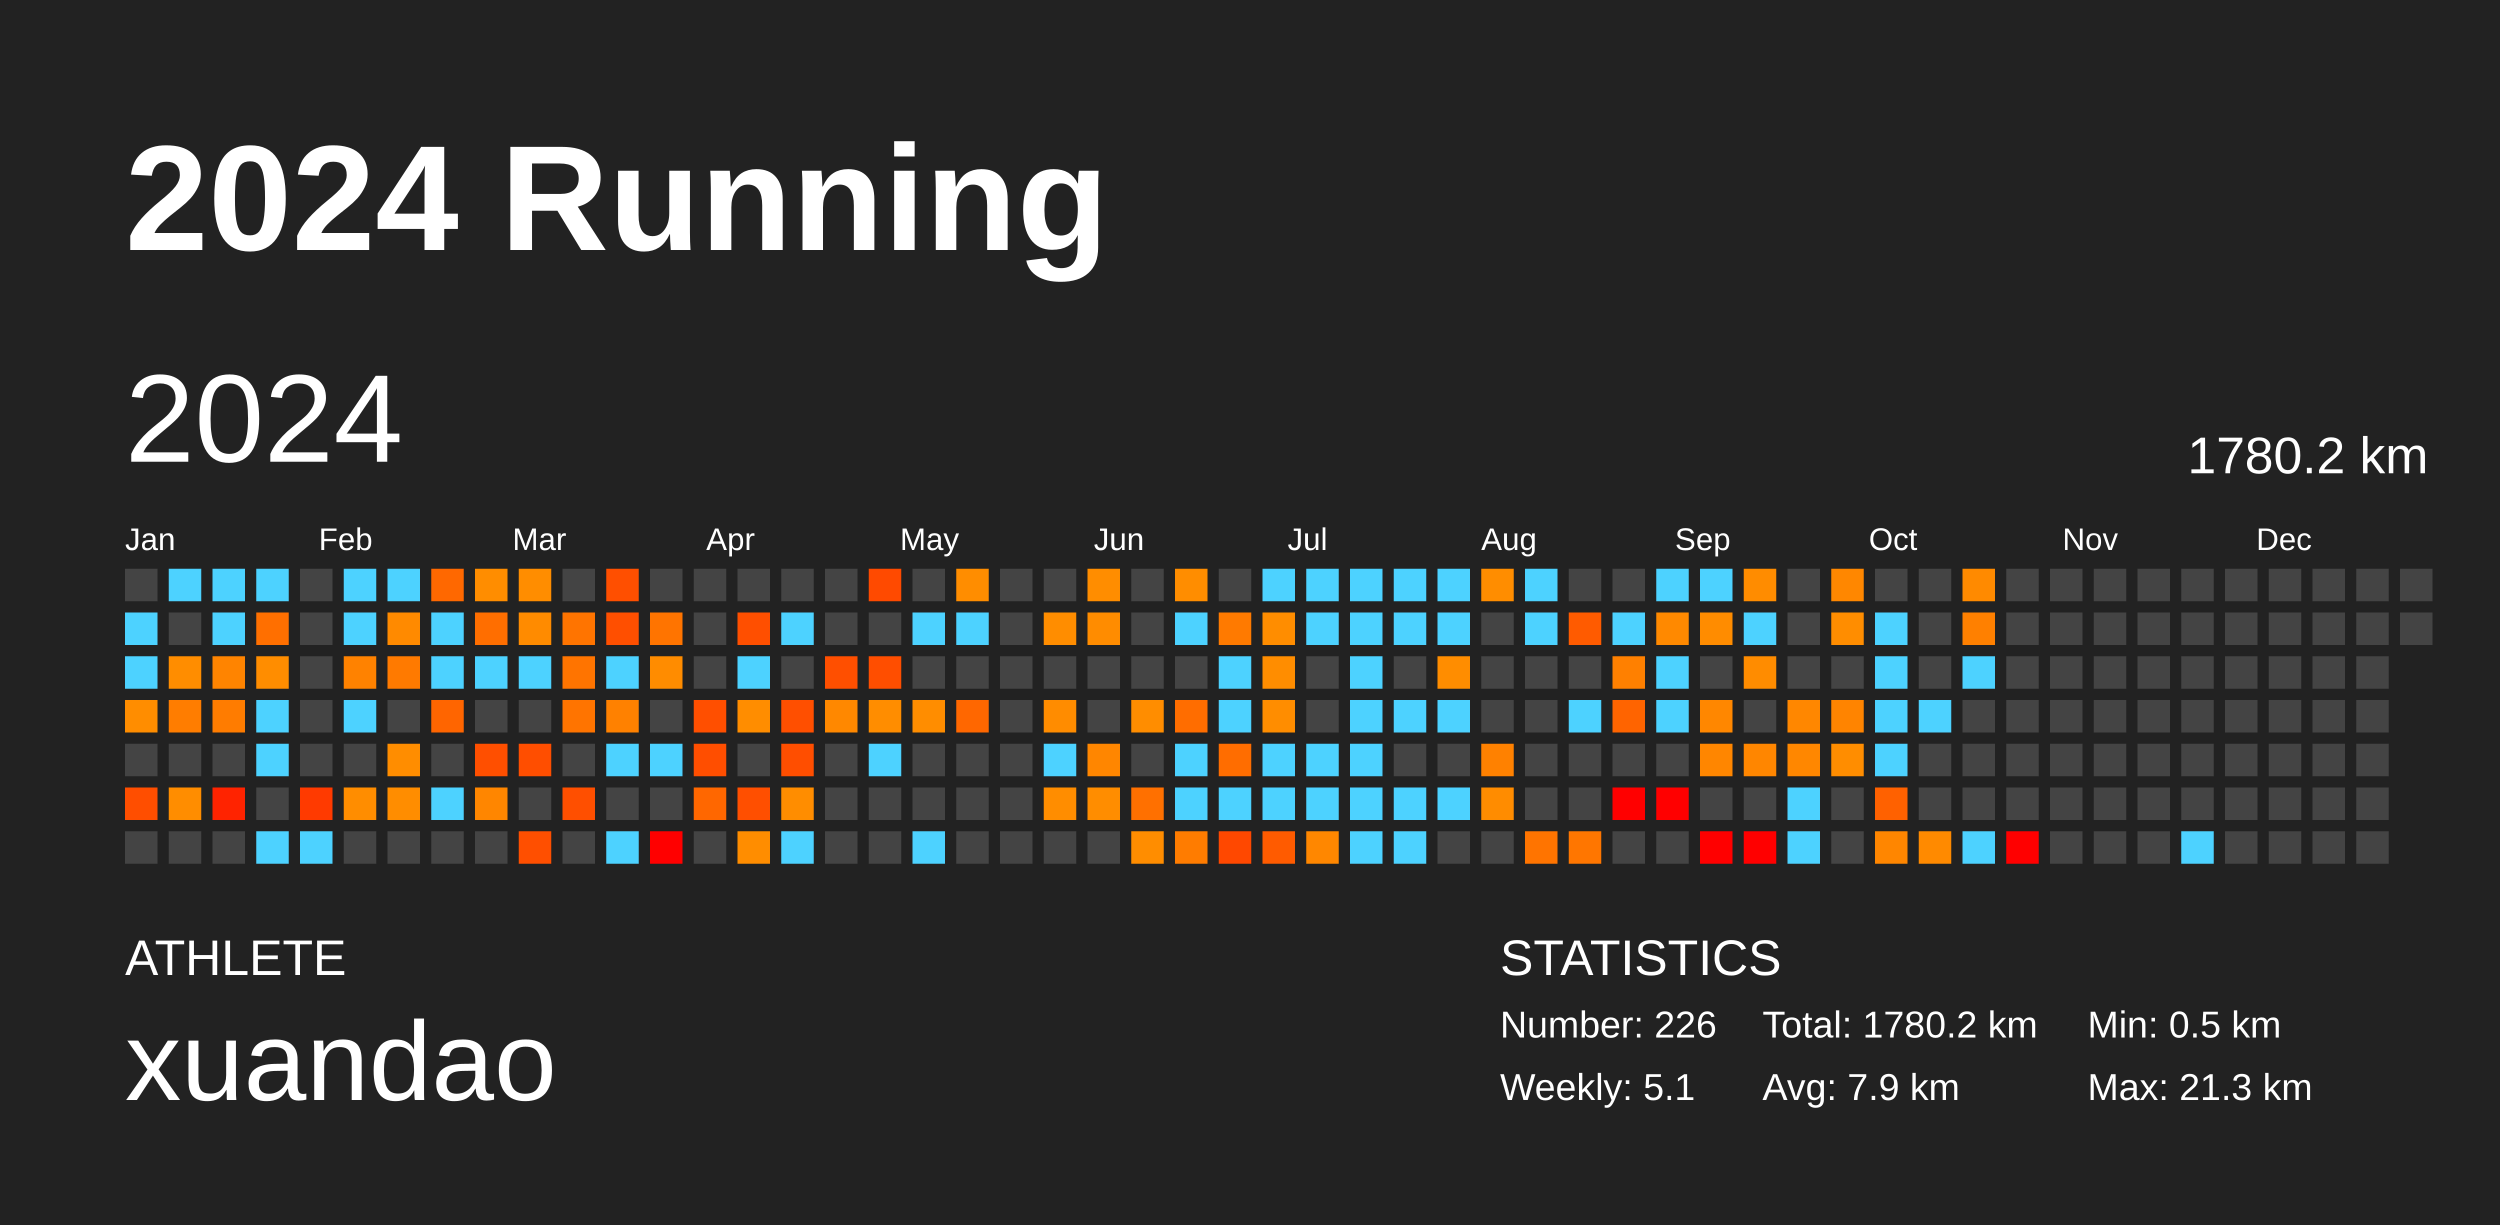
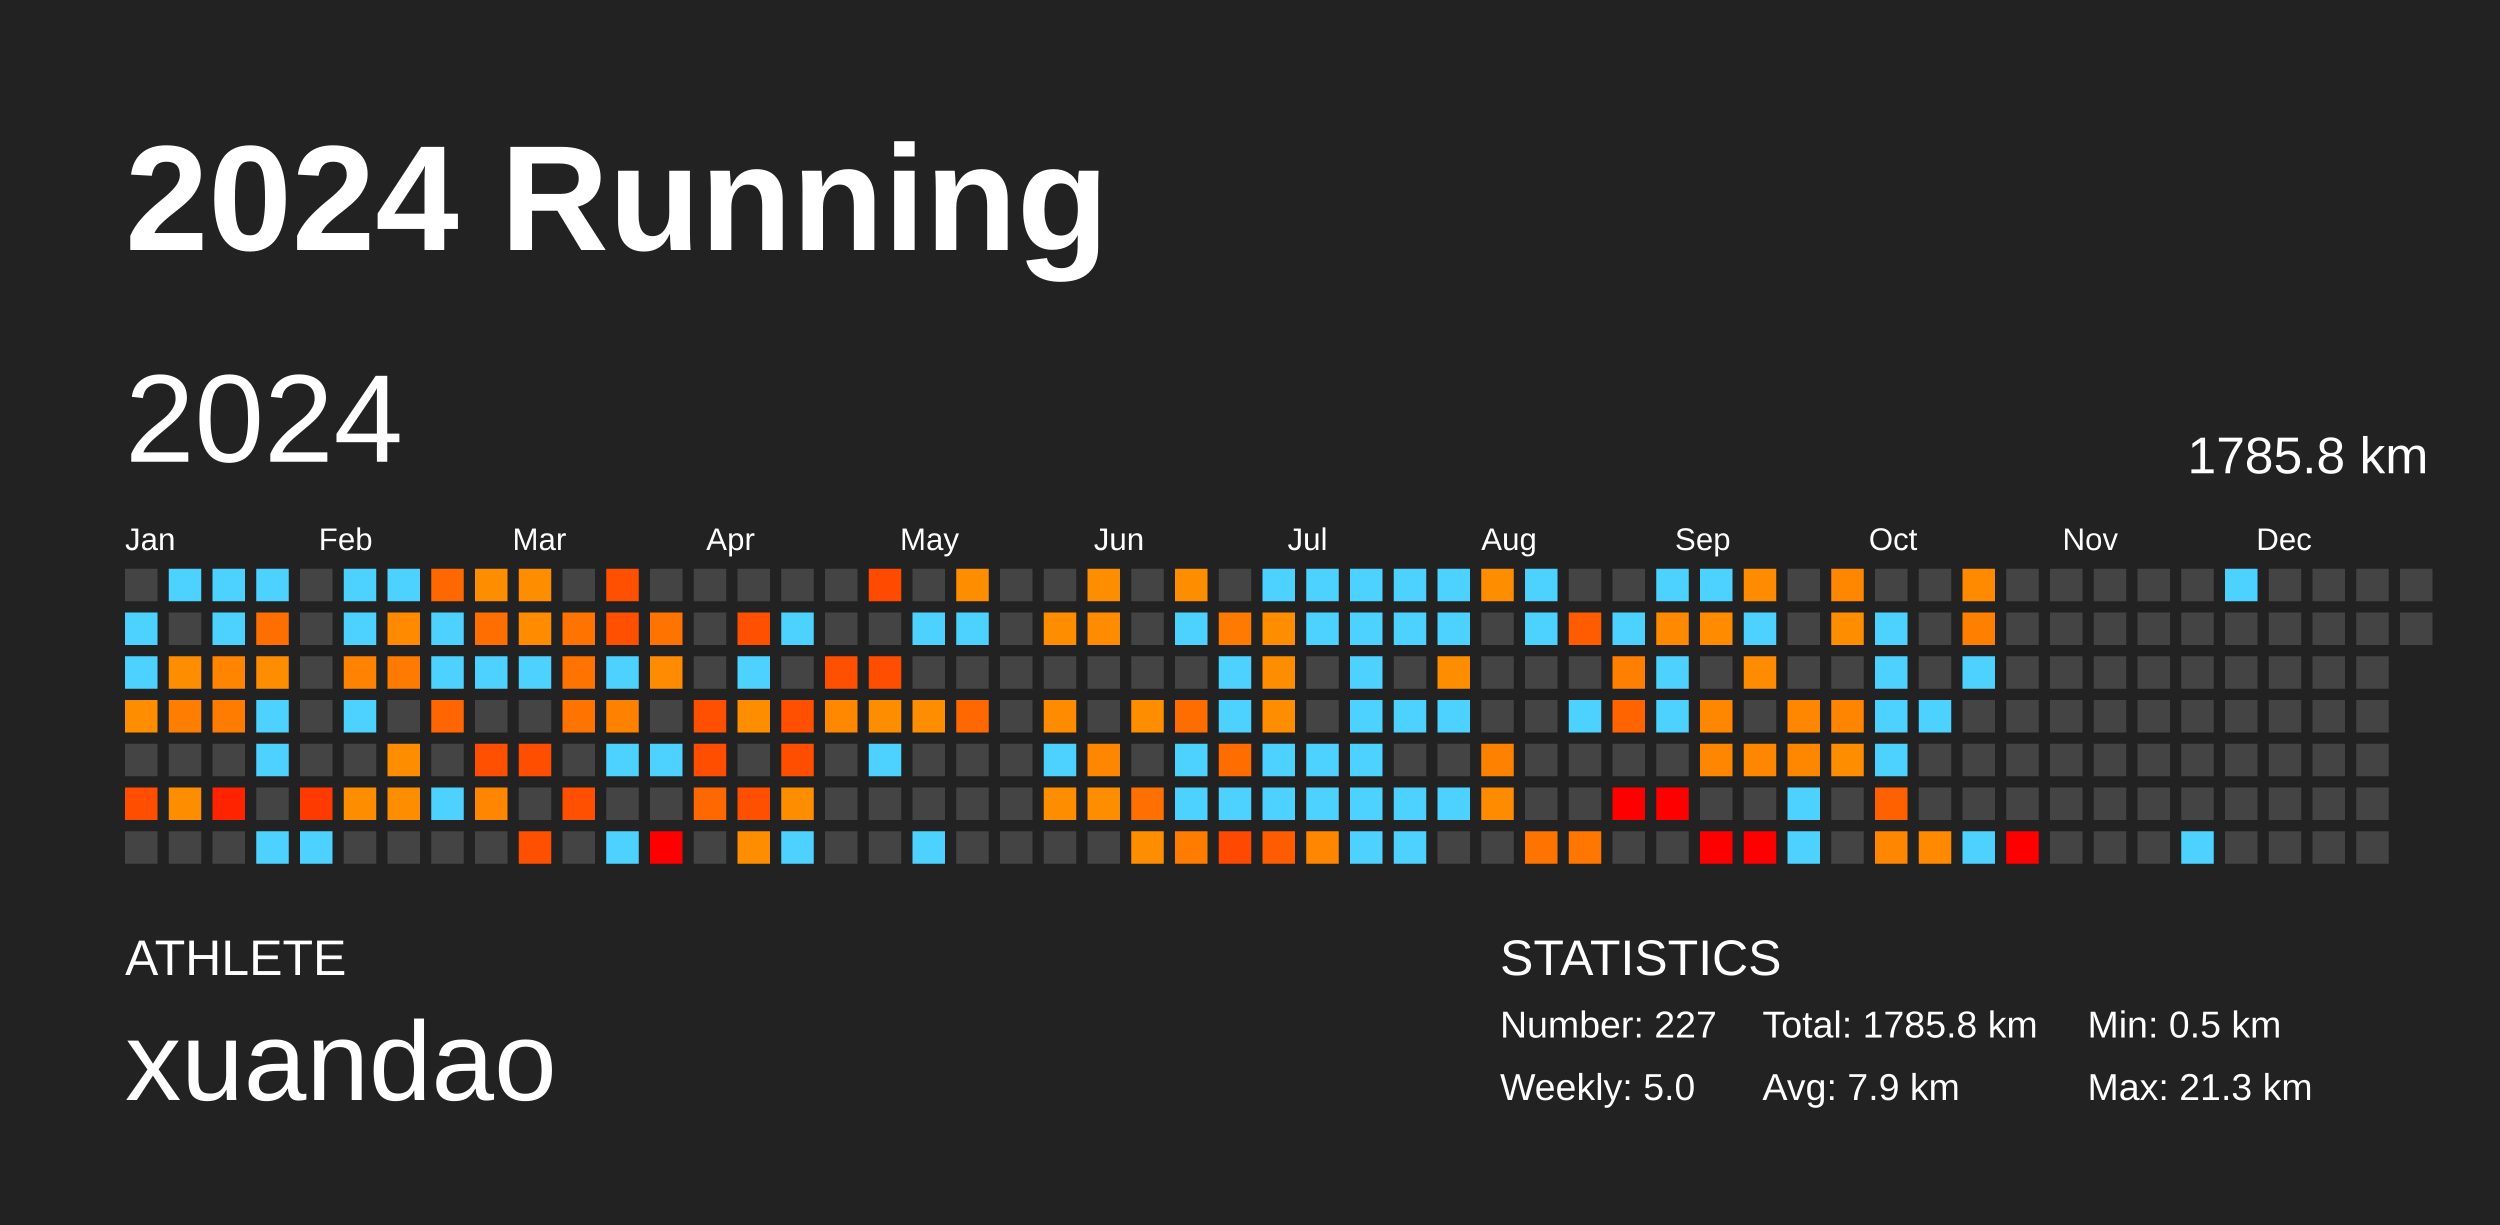
<svg xmlns="http://www.w3.org/2000/svg" baseProfile="full" height="98mm" version="1.1" viewBox="0,0,200,98" width="200mm">
  <defs />
  <rect fill="#222222" height="98" width="200" x="0" y="0" />
  <text fill="#FFFFFF" style="font-size:12px; font-family:Arial; font-weight:bold;" x="10" y="20">2024 Running</text>
  <text fill="#FFFFFF" style="font-size:4px; font-family:Arial" x="10" y="78">ATHLETE</text>
  <text fill="#FFFFFF" style="font-size:9px; font-family:Arial" x="10" y="88">xuandao</text>
  <text fill="#FFFFFF" style="font-size:4px; font-family:Arial" x="120" y="78">STATISTICS</text>
-   <text fill="#FFFFFF" style="font-size:3px; font-family:Arial" x="120" y="83">Number: 226</text>
-   <text fill="#FFFFFF" style="font-size:3px; font-family:Arial" x="120" y="88">Weekly: 5.1</text>
-   <text fill="#FFFFFF" style="font-size:3px; font-family:Arial" x="141" y="83">Total: 1780.2 km</text>
+   <text fill="#FFFFFF" style="font-size:3px; font-family:Arial" x="120" y="83">Number: 227</text>
+   <text fill="#FFFFFF" style="font-size:3px; font-family:Arial" x="120" y="88">Weekly: 5.0</text>
+   <text fill="#FFFFFF" style="font-size:3px; font-family:Arial" x="141" y="83">Total: 1785.8 km</text>
  <text fill="#FFFFFF" style="font-size:3px; font-family:Arial" x="141" y="88">Avg: 7.9 km</text>
  <text fill="#FFFFFF" style="font-size:3px; font-family:Arial" x="167" y="83">Min: 0.5 km</text>
  <text fill="#FFFFFF" style="font-size:3px; font-family:Arial" x="167" y="88">Max: 21.3 km</text>
  <text dominant-baseline="hanging" fill="#FFFFFF" style="font-size:10.0px; font-family:Arial;" x="10" y="30">2024</text>
-   <text dominant-baseline="hanging" fill="#FFFFFF" style="font-size:4.125px; font-family:Arial;" x="175" y="35">1780.2 km</text>
+   <text dominant-baseline="hanging" fill="#FFFFFF" style="font-size:4.125px; font-family:Arial;" x="175" y="35">1785.8 km</text>
  <text fill="#FFFFFF" style="font-size:2.5px; font-family:Arial" x="10.0" y="44">Jan</text>
  <text fill="#FFFFFF" style="font-size:2.5px; font-family:Arial" x="25.5" y="44">Feb</text>
  <text fill="#FFFFFF" style="font-size:2.5px; font-family:Arial" x="41.0" y="44">Mar</text>
  <text fill="#FFFFFF" style="font-size:2.5px; font-family:Arial" x="56.5" y="44">Apr</text>
  <text fill="#FFFFFF" style="font-size:2.5px; font-family:Arial" x="72.0" y="44">May</text>
  <text fill="#FFFFFF" style="font-size:2.5px; font-family:Arial" x="87.5" y="44">Jun</text>
  <text fill="#FFFFFF" style="font-size:2.5px; font-family:Arial" x="103.0" y="44">Jul</text>
  <text fill="#FFFFFF" style="font-size:2.5px; font-family:Arial" x="118.5" y="44">Aug</text>
  <text fill="#FFFFFF" style="font-size:2.5px; font-family:Arial" x="134.0" y="44">Sep</text>
  <text fill="#FFFFFF" style="font-size:2.5px; font-family:Arial" x="149.5" y="44">Oct</text>
  <text fill="#FFFFFF" style="font-size:2.5px; font-family:Arial" x="165.0" y="44">Nov</text>
  <text fill="#FFFFFF" style="font-size:2.5px; font-family:Arial" x="180.5" y="44">Dec</text>
  <rect fill="#444444" height="2.6" width="2.6" x="10.0" y="45.5" />
  <rect fill="#4dd2ff" height="2.6" width="2.6" x="10.0" y="49.0" />
  <rect fill="#4dd2ff" height="2.6" width="2.6" x="10.0" y="52.5" />
  <rect fill="#ff8d00" height="2.6" width="2.6" x="10.0" y="56.0" />
  <rect fill="#444444" height="2.6" width="2.6" x="10.0" y="59.5" />
  <rect fill="#ff4e00" height="2.6" width="2.6" x="10.0" y="63.0" />
  <rect fill="#444444" height="2.6" width="2.6" x="10.0" y="66.5" />
  <rect fill="#4dd2ff" height="2.6" width="2.6" x="13.5" y="45.5" />
  <rect fill="#444444" height="2.6" width="2.6" x="13.5" y="49.0" />
  <rect fill="#ff8d00" height="2.6" width="2.6" x="13.5" y="52.5" />
  <rect fill="#ff7d00" height="2.6" width="2.6" x="13.5" y="56.0" />
  <rect fill="#444444" height="2.6" width="2.6" x="13.5" y="59.5" />
  <rect fill="#ff8d00" height="2.6" width="2.6" x="13.5" y="63.0" />
  <rect fill="#444444" height="2.6" width="2.6" x="13.5" y="66.5" />
  <rect fill="#4dd2ff" height="2.6" width="2.6" x="17.0" y="45.5" />
  <rect fill="#4dd2ff" height="2.6" width="2.6" x="17.0" y="49.0" />
  <rect fill="#ff8400" height="2.6" width="2.6" x="17.0" y="52.5" />
  <rect fill="#ff7c00" height="2.6" width="2.6" x="17.0" y="56.0" />
  <rect fill="#444444" height="2.6" width="2.6" x="17.0" y="59.5" />
  <rect fill="#ff2300" height="2.6" width="2.6" x="17.0" y="63.0" />
  <rect fill="#444444" height="2.6" width="2.6" x="17.0" y="66.5" />
  <rect fill="#4dd2ff" height="2.6" width="2.6" x="20.5" y="45.5" />
  <rect fill="#ff6f00" height="2.6" width="2.6" x="20.5" y="49.0" />
  <rect fill="#ff8d00" height="2.6" width="2.6" x="20.5" y="52.5" />
  <rect fill="#4dd2ff" height="2.6" width="2.6" x="20.5" y="56.0" />
  <rect fill="#4dd2ff" height="2.6" width="2.6" x="20.5" y="59.5" />
  <rect fill="#444444" height="2.6" width="2.6" x="20.5" y="63.0" />
  <rect fill="#4dd2ff" height="2.6" width="2.6" x="20.5" y="66.5" />
  <rect fill="#444444" height="2.6" width="2.6" x="24.0" y="45.5" />
  <rect fill="#444444" height="2.6" width="2.6" x="24.0" y="49.0" />
  <rect fill="#444444" height="2.6" width="2.6" x="24.0" y="52.5" />
  <rect fill="#444444" height="2.6" width="2.6" x="24.0" y="56.0" />
  <rect fill="#444444" height="2.6" width="2.6" x="24.0" y="59.5" />
  <rect fill="#ff3a00" height="2.6" width="2.6" x="24.0" y="63.0" />
  <rect fill="#4dd2ff" height="2.6" width="2.6" x="24.0" y="66.5" />
  <rect fill="#4dd2ff" height="2.6" width="2.6" x="27.5" y="45.5" />
  <rect fill="#4dd2ff" height="2.6" width="2.6" x="27.5" y="49.0" />
  <rect fill="#ff8200" height="2.6" width="2.6" x="27.5" y="52.5" />
  <rect fill="#4dd2ff" height="2.6" width="2.6" x="27.5" y="56.0" />
  <rect fill="#444444" height="2.6" width="2.6" x="27.5" y="59.5" />
  <rect fill="#ff8d00" height="2.6" width="2.6" x="27.5" y="63.0" />
  <rect fill="#444444" height="2.6" width="2.6" x="27.5" y="66.5" />
  <rect fill="#4dd2ff" height="2.6" width="2.6" x="31.0" y="45.5" />
  <rect fill="#ff8a00" height="2.6" width="2.6" x="31.0" y="49.0" />
  <rect fill="#ff7a00" height="2.6" width="2.6" x="31.0" y="52.5" />
  <rect fill="#444444" height="2.6" width="2.6" x="31.0" y="56.0" />
  <rect fill="#ff8d00" height="2.6" width="2.6" x="31.0" y="59.5" />
  <rect fill="#ff8d00" height="2.6" width="2.6" x="31.0" y="63.0" />
  <rect fill="#444444" height="2.6" width="2.6" x="31.0" y="66.5" />
  <rect fill="#ff6800" height="2.6" width="2.6" x="34.5" y="45.5" />
  <rect fill="#4dd2ff" height="2.6" width="2.6" x="34.5" y="49.0" />
  <rect fill="#4dd2ff" height="2.6" width="2.6" x="34.5" y="52.5" />
  <rect fill="#ff6500" height="2.6" width="2.6" x="34.5" y="56.0" />
  <rect fill="#444444" height="2.6" width="2.6" x="34.5" y="59.5" />
  <rect fill="#4dd2ff" height="2.6" width="2.6" x="34.5" y="63.0" />
  <rect fill="#444444" height="2.6" width="2.6" x="34.5" y="66.5" />
  <rect fill="#ff8d00" height="2.6" width="2.6" x="38.0" y="45.5" />
  <rect fill="#ff6e00" height="2.6" width="2.6" x="38.0" y="49.0" />
  <rect fill="#4dd2ff" height="2.6" width="2.6" x="38.0" y="52.5" />
  <rect fill="#444444" height="2.6" width="2.6" x="38.0" y="56.0" />
  <rect fill="#ff4f00" height="2.6" width="2.6" x="38.0" y="59.5" />
  <rect fill="#ff8600" height="2.6" width="2.6" x="38.0" y="63.0" />
  <rect fill="#444444" height="2.6" width="2.6" x="38.0" y="66.5" />
  <rect fill="#ff8d00" height="2.6" width="2.6" x="41.5" y="45.5" />
  <rect fill="#ff8b00" height="2.6" width="2.6" x="41.5" y="49.0" />
  <rect fill="#4dd2ff" height="2.6" width="2.6" x="41.5" y="52.5" />
  <rect fill="#444444" height="2.6" width="2.6" x="41.5" y="56.0" />
  <rect fill="#ff4e00" height="2.6" width="2.6" x="41.5" y="59.5" />
  <rect fill="#444444" height="2.6" width="2.6" x="41.5" y="63.0" />
  <rect fill="#ff4f00" height="2.6" width="2.6" x="41.5" y="66.5" />
  <rect fill="#444444" height="2.6" width="2.6" x="45.0" y="45.5" />
  <rect fill="#ff7400" height="2.6" width="2.6" x="45.0" y="49.0" />
  <rect fill="#ff7400" height="2.6" width="2.6" x="45.0" y="52.5" />
  <rect fill="#ff7400" height="2.6" width="2.6" x="45.0" y="56.0" />
  <rect fill="#444444" height="2.6" width="2.6" x="45.0" y="59.5" />
  <rect fill="#ff4f00" height="2.6" width="2.6" x="45.0" y="63.0" />
  <rect fill="#444444" height="2.6" width="2.6" x="45.0" y="66.5" />
  <rect fill="#ff4f00" height="2.6" width="2.6" x="48.5" y="45.5" />
  <rect fill="#ff4f00" height="2.6" width="2.6" x="48.5" y="49.0" />
  <rect fill="#4dd2ff" height="2.6" width="2.6" x="48.5" y="52.5" />
  <rect fill="#ff8100" height="2.6" width="2.6" x="48.5" y="56.0" />
  <rect fill="#4dd2ff" height="2.6" width="2.6" x="48.5" y="59.5" />
  <rect fill="#444444" height="2.6" width="2.6" x="48.5" y="63.0" />
  <rect fill="#4dd2ff" height="2.6" width="2.6" x="48.5" y="66.5" />
  <rect fill="#444444" height="2.6" width="2.6" x="52.0" y="45.5" />
  <rect fill="#ff7400" height="2.6" width="2.6" x="52.0" y="49.0" />
  <rect fill="#ff8c00" height="2.6" width="2.6" x="52.0" y="52.5" />
  <rect fill="#444444" height="2.6" width="2.6" x="52.0" y="56.0" />
  <rect fill="#4dd2ff" height="2.6" width="2.6" x="52.0" y="59.5" />
  <rect fill="#444444" height="2.6" width="2.6" x="52.0" y="63.0" />
  <rect fill="red" height="2.6" width="2.6" x="52.0" y="66.5" />
  <rect fill="#444444" height="2.6" width="2.6" x="55.5" y="45.5" />
  <rect fill="#444444" height="2.6" width="2.6" x="55.5" y="49.0" />
  <rect fill="#444444" height="2.6" width="2.6" x="55.5" y="52.5" />
  <rect fill="#ff4f00" height="2.6" width="2.6" x="55.5" y="56.0" />
  <rect fill="#ff4e00" height="2.6" width="2.6" x="55.5" y="59.5" />
  <rect fill="#ff6700" height="2.6" width="2.6" x="55.5" y="63.0" />
  <rect fill="#444444" height="2.6" width="2.6" x="55.5" y="66.5" />
  <rect fill="#444444" height="2.6" width="2.6" x="59.0" y="45.5" />
  <rect fill="#ff4f00" height="2.6" width="2.6" x="59.0" y="49.0" />
  <rect fill="#4dd2ff" height="2.6" width="2.6" x="59.0" y="52.5" />
  <rect fill="#ff8d00" height="2.6" width="2.6" x="59.0" y="56.0" />
  <rect fill="#444444" height="2.6" width="2.6" x="59.0" y="59.5" />
  <rect fill="#ff4f00" height="2.6" width="2.6" x="59.0" y="63.0" />
  <rect fill="#ff8d00" height="2.6" width="2.6" x="59.0" y="66.5" />
  <rect fill="#444444" height="2.6" width="2.6" x="62.5" y="45.5" />
  <rect fill="#4dd2ff" height="2.6" width="2.6" x="62.5" y="49.0" />
  <rect fill="#444444" height="2.6" width="2.6" x="62.5" y="52.5" />
  <rect fill="#ff4f00" height="2.6" width="2.6" x="62.5" y="56.0" />
  <rect fill="#ff4e00" height="2.6" width="2.6" x="62.5" y="59.5" />
  <rect fill="#ff8d00" height="2.6" width="2.6" x="62.5" y="63.0" />
  <rect fill="#4dd2ff" height="2.6" width="2.6" x="62.5" y="66.5" />
  <rect fill="#444444" height="2.6" width="2.6" x="66.0" y="45.5" />
  <rect fill="#444444" height="2.6" width="2.6" x="66.0" y="49.0" />
  <rect fill="#ff4f00" height="2.6" width="2.6" x="66.0" y="52.5" />
  <rect fill="#ff8800" height="2.6" width="2.6" x="66.0" y="56.0" />
  <rect fill="#444444" height="2.6" width="2.6" x="66.0" y="59.5" />
  <rect fill="#444444" height="2.6" width="2.6" x="66.0" y="63.0" />
  <rect fill="#444444" height="2.6" width="2.6" x="66.0" y="66.5" />
  <rect fill="#ff4a00" height="2.6" width="2.6" x="69.5" y="45.5" />
  <rect fill="#444444" height="2.6" width="2.6" x="69.5" y="49.0" />
  <rect fill="#ff4e00" height="2.6" width="2.6" x="69.5" y="52.5" />
  <rect fill="#ff8d00" height="2.6" width="2.6" x="69.5" y="56.0" />
  <rect fill="#4dd2ff" height="2.6" width="2.6" x="69.5" y="59.5" />
  <rect fill="#444444" height="2.6" width="2.6" x="69.5" y="63.0" />
  <rect fill="#444444" height="2.6" width="2.6" x="69.5" y="66.5" />
  <rect fill="#444444" height="2.6" width="2.6" x="73.0" y="45.5" />
  <rect fill="#4dd2ff" height="2.6" width="2.6" x="73.0" y="49.0" />
  <rect fill="#444444" height="2.6" width="2.6" x="73.0" y="52.5" />
  <rect fill="#ff8d00" height="2.6" width="2.6" x="73.0" y="56.0" />
  <rect fill="#444444" height="2.6" width="2.6" x="73.0" y="59.5" />
  <rect fill="#444444" height="2.6" width="2.6" x="73.0" y="63.0" />
  <rect fill="#4dd2ff" height="2.6" width="2.6" x="73.0" y="66.5" />
  <rect fill="#ff8d00" height="2.6" width="2.6" x="76.5" y="45.5" />
  <rect fill="#4dd2ff" height="2.6" width="2.6" x="76.5" y="49.0" />
  <rect fill="#444444" height="2.6" width="2.6" x="76.5" y="52.5" />
  <rect fill="#ff6700" height="2.6" width="2.6" x="76.5" y="56.0" />
  <rect fill="#444444" height="2.6" width="2.6" x="76.5" y="59.5" />
  <rect fill="#444444" height="2.6" width="2.6" x="76.5" y="63.0" />
  <rect fill="#444444" height="2.6" width="2.6" x="76.5" y="66.5" />
  <rect fill="#444444" height="2.6" width="2.6" x="80.0" y="45.5" />
  <rect fill="#444444" height="2.6" width="2.6" x="80.0" y="49.0" />
  <rect fill="#444444" height="2.6" width="2.6" x="80.0" y="52.5" />
  <rect fill="#444444" height="2.6" width="2.6" x="80.0" y="56.0" />
  <rect fill="#444444" height="2.6" width="2.6" x="80.0" y="59.5" />
  <rect fill="#444444" height="2.6" width="2.6" x="80.0" y="63.0" />
  <rect fill="#444444" height="2.6" width="2.6" x="80.0" y="66.5" />
  <rect fill="#444444" height="2.6" width="2.6" x="83.5" y="45.5" />
  <rect fill="#ff8d00" height="2.6" width="2.6" x="83.5" y="49.0" />
  <rect fill="#444444" height="2.6" width="2.6" x="83.5" y="52.5" />
  <rect fill="#ff8c00" height="2.6" width="2.6" x="83.5" y="56.0" />
  <rect fill="#4dd2ff" height="2.6" width="2.6" x="83.5" y="59.5" />
  <rect fill="#ff8d00" height="2.6" width="2.6" x="83.5" y="63.0" />
  <rect fill="#444444" height="2.6" width="2.6" x="83.5" y="66.5" />
  <rect fill="#ff8d00" height="2.6" width="2.6" x="87.0" y="45.5" />
  <rect fill="#ff8c00" height="2.6" width="2.6" x="87.0" y="49.0" />
  <rect fill="#444444" height="2.6" width="2.6" x="87.0" y="52.5" />
  <rect fill="#444444" height="2.6" width="2.6" x="87.0" y="56.0" />
  <rect fill="#ff8600" height="2.6" width="2.6" x="87.0" y="59.5" />
  <rect fill="#ff8d00" height="2.6" width="2.6" x="87.0" y="63.0" />
  <rect fill="#444444" height="2.6" width="2.6" x="87.0" y="66.5" />
  <rect fill="#444444" height="2.6" width="2.6" x="90.5" y="45.5" />
  <rect fill="#444444" height="2.6" width="2.6" x="90.5" y="49.0" />
  <rect fill="#444444" height="2.6" width="2.6" x="90.5" y="52.5" />
  <rect fill="#ff8d00" height="2.6" width="2.6" x="90.5" y="56.0" />
  <rect fill="#444444" height="2.6" width="2.6" x="90.5" y="59.5" />
  <rect fill="#ff7000" height="2.6" width="2.6" x="90.5" y="63.0" />
  <rect fill="#ff8d00" height="2.6" width="2.6" x="90.5" y="66.5" />
  <rect fill="#ff8d00" height="2.6" width="2.6" x="94.0" y="45.5" />
  <rect fill="#4dd2ff" height="2.6" width="2.6" x="94.0" y="49.0" />
  <rect fill="#444444" height="2.6" width="2.6" x="94.0" y="52.5" />
  <rect fill="#ff6d00" height="2.6" width="2.6" x="94.0" y="56.0" />
  <rect fill="#4dd2ff" height="2.6" width="2.6" x="94.0" y="59.5" />
  <rect fill="#4dd2ff" height="2.6" width="2.6" x="94.0" y="63.0" />
  <rect fill="#ff7c00" height="2.6" width="2.6" x="94.0" y="66.5" />
  <rect fill="#444444" height="2.6" width="2.6" x="97.5" y="45.5" />
  <rect fill="#ff7a00" height="2.6" width="2.6" x="97.5" y="49.0" />
  <rect fill="#4dd2ff" height="2.6" width="2.6" x="97.5" y="52.5" />
  <rect fill="#4dd2ff" height="2.6" width="2.6" x="97.5" y="56.0" />
  <rect fill="#ff6d00" height="2.6" width="2.6" x="97.5" y="59.5" />
  <rect fill="#4dd2ff" height="2.6" width="2.6" x="97.5" y="63.0" />
  <rect fill="#ff4800" height="2.6" width="2.6" x="97.5" y="66.5" />
  <rect fill="#4dd2ff" height="2.6" width="2.6" x="101.0" y="45.5" />
  <rect fill="#ff8d00" height="2.6" width="2.6" x="101.0" y="49.0" />
  <rect fill="#ff8d00" height="2.6" width="2.6" x="101.0" y="52.5" />
  <rect fill="#ff8d00" height="2.6" width="2.6" x="101.0" y="56.0" />
  <rect fill="#4dd2ff" height="2.6" width="2.6" x="101.0" y="59.5" />
  <rect fill="#4dd2ff" height="2.6" width="2.6" x="101.0" y="63.0" />
  <rect fill="#ff5b00" height="2.6" width="2.6" x="101.0" y="66.5" />
  <rect fill="#4dd2ff" height="2.6" width="2.6" x="104.5" y="45.5" />
  <rect fill="#4dd2ff" height="2.6" width="2.6" x="104.5" y="49.0" />
  <rect fill="#444444" height="2.6" width="2.6" x="104.5" y="52.5" />
  <rect fill="#444444" height="2.6" width="2.6" x="104.5" y="56.0" />
  <rect fill="#4dd2ff" height="2.6" width="2.6" x="104.5" y="59.5" />
  <rect fill="#4dd2ff" height="2.6" width="2.6" x="104.5" y="63.0" />
  <rect fill="#ff8700" height="2.6" width="2.6" x="104.5" y="66.5" />
  <rect fill="#4dd2ff" height="2.6" width="2.6" x="108.0" y="45.5" />
  <rect fill="#4dd2ff" height="2.6" width="2.6" x="108.0" y="49.0" />
  <rect fill="#4dd2ff" height="2.6" width="2.6" x="108.0" y="52.5" />
  <rect fill="#4dd2ff" height="2.6" width="2.6" x="108.0" y="56.0" />
  <rect fill="#4dd2ff" height="2.6" width="2.6" x="108.0" y="59.5" />
  <rect fill="#4dd2ff" height="2.6" width="2.6" x="108.0" y="63.0" />
  <rect fill="#4dd2ff" height="2.6" width="2.6" x="108.0" y="66.5" />
  <rect fill="#4dd2ff" height="2.6" width="2.6" x="111.5" y="45.5" />
  <rect fill="#4dd2ff" height="2.6" width="2.6" x="111.5" y="49.0" />
  <rect fill="#444444" height="2.6" width="2.6" x="111.5" y="52.5" />
  <rect fill="#4dd2ff" height="2.6" width="2.6" x="111.5" y="56.0" />
  <rect fill="#444444" height="2.6" width="2.6" x="111.5" y="59.5" />
  <rect fill="#4dd2ff" height="2.6" width="2.6" x="111.5" y="63.0" />
  <rect fill="#4dd2ff" height="2.6" width="2.6" x="111.5" y="66.5" />
  <rect fill="#4dd2ff" height="2.6" width="2.6" x="115.0" y="45.5" />
  <rect fill="#4dd2ff" height="2.6" width="2.6" x="115.0" y="49.0" />
  <rect fill="#ff8d00" height="2.6" width="2.6" x="115.0" y="52.5" />
  <rect fill="#4dd2ff" height="2.6" width="2.6" x="115.0" y="56.0" />
  <rect fill="#444444" height="2.6" width="2.6" x="115.0" y="59.5" />
  <rect fill="#4dd2ff" height="2.6" width="2.6" x="115.0" y="63.0" />
  <rect fill="#444444" height="2.6" width="2.6" x="115.0" y="66.5" />
  <rect fill="#ff8d00" height="2.6" width="2.6" x="118.5" y="45.5" />
  <rect fill="#444444" height="2.6" width="2.6" x="118.5" y="49.0" />
  <rect fill="#444444" height="2.6" width="2.6" x="118.5" y="52.5" />
  <rect fill="#444444" height="2.6" width="2.6" x="118.5" y="56.0" />
  <rect fill="#ff8100" height="2.6" width="2.6" x="118.5" y="59.5" />
  <rect fill="#ff8c00" height="2.6" width="2.6" x="118.5" y="63.0" />
  <rect fill="#444444" height="2.6" width="2.6" x="118.5" y="66.5" />
  <rect fill="#4dd2ff" height="2.6" width="2.6" x="122.0" y="45.5" />
  <rect fill="#4dd2ff" height="2.6" width="2.6" x="122.0" y="49.0" />
  <rect fill="#444444" height="2.6" width="2.6" x="122.0" y="52.5" />
  <rect fill="#444444" height="2.6" width="2.6" x="122.0" y="56.0" />
  <rect fill="#444444" height="2.6" width="2.6" x="122.0" y="59.5" />
  <rect fill="#444444" height="2.6" width="2.6" x="122.0" y="63.0" />
  <rect fill="#ff7400" height="2.6" width="2.6" x="122.0" y="66.5" />
  <rect fill="#444444" height="2.6" width="2.6" x="125.5" y="45.5" />
  <rect fill="#ff5b00" height="2.6" width="2.6" x="125.5" y="49.0" />
  <rect fill="#444444" height="2.6" width="2.6" x="125.5" y="52.5" />
  <rect fill="#4dd2ff" height="2.6" width="2.6" x="125.5" y="56.0" />
  <rect fill="#444444" height="2.6" width="2.6" x="125.5" y="59.5" />
  <rect fill="#444444" height="2.6" width="2.6" x="125.5" y="63.0" />
  <rect fill="#ff7600" height="2.6" width="2.6" x="125.5" y="66.5" />
  <rect fill="#444444" height="2.6" width="2.6" x="129.0" y="45.5" />
  <rect fill="#4dd2ff" height="2.6" width="2.6" x="129.0" y="49.0" />
  <rect fill="#ff8000" height="2.6" width="2.6" x="129.0" y="52.5" />
  <rect fill="#ff6400" height="2.6" width="2.6" x="129.0" y="56.0" />
  <rect fill="#444444" height="2.6" width="2.6" x="129.0" y="59.5" />
  <rect fill="red" height="2.6" width="2.6" x="129.0" y="63.0" />
  <rect fill="#444444" height="2.6" width="2.6" x="129.0" y="66.5" />
  <rect fill="#4dd2ff" height="2.6" width="2.6" x="132.5" y="45.5" />
  <rect fill="#ff8900" height="2.6" width="2.6" x="132.5" y="49.0" />
  <rect fill="#4dd2ff" height="2.6" width="2.6" x="132.5" y="52.5" />
  <rect fill="#4dd2ff" height="2.6" width="2.6" x="132.5" y="56.0" />
  <rect fill="#444444" height="2.6" width="2.6" x="132.5" y="59.5" />
  <rect fill="red" height="2.6" width="2.6" x="132.5" y="63.0" />
  <rect fill="#444444" height="2.6" width="2.6" x="132.5" y="66.5" />
  <rect fill="#4dd2ff" height="2.6" width="2.6" x="136.0" y="45.5" />
  <rect fill="#ff8c00" height="2.6" width="2.6" x="136.0" y="49.0" />
  <rect fill="#444444" height="2.6" width="2.6" x="136.0" y="52.5" />
  <rect fill="#ff8700" height="2.6" width="2.6" x="136.0" y="56.0" />
  <rect fill="#ff8600" height="2.6" width="2.6" x="136.0" y="59.5" />
  <rect fill="#444444" height="2.6" width="2.6" x="136.0" y="63.0" />
  <rect fill="red" height="2.6" width="2.6" x="136.0" y="66.5" />
  <rect fill="#ff8c00" height="2.6" width="2.6" x="139.5" y="45.5" />
  <rect fill="#4dd2ff" height="2.6" width="2.6" x="139.5" y="49.0" />
  <rect fill="#ff8c00" height="2.6" width="2.6" x="139.5" y="52.5" />
  <rect fill="#444444" height="2.6" width="2.6" x="139.5" y="56.0" />
  <rect fill="#ff8600" height="2.6" width="2.6" x="139.5" y="59.5" />
  <rect fill="#444444" height="2.6" width="2.6" x="139.5" y="63.0" />
  <rect fill="red" height="2.6" width="2.6" x="139.5" y="66.5" />
  <rect fill="#444444" height="2.6" width="2.6" x="143.0" y="45.5" />
  <rect fill="#444444" height="2.6" width="2.6" x="143.0" y="49.0" />
  <rect fill="#444444" height="2.6" width="2.6" x="143.0" y="52.5" />
  <rect fill="#ff8700" height="2.6" width="2.6" x="143.0" y="56.0" />
  <rect fill="#ff8700" height="2.6" width="2.6" x="143.0" y="59.5" />
  <rect fill="#4dd2ff" height="2.6" width="2.6" x="143.0" y="63.0" />
  <rect fill="#4dd2ff" height="2.6" width="2.6" x="143.0" y="66.5" />
  <rect fill="#ff8700" height="2.6" width="2.6" x="146.5" y="45.5" />
  <rect fill="#ff8d00" height="2.6" width="2.6" x="146.5" y="49.0" />
  <rect fill="#444444" height="2.6" width="2.6" x="146.5" y="52.5" />
  <rect fill="#ff8400" height="2.6" width="2.6" x="146.5" y="56.0" />
  <rect fill="#ff8d00" height="2.6" width="2.6" x="146.5" y="59.5" />
  <rect fill="#444444" height="2.6" width="2.6" x="146.5" y="63.0" />
  <rect fill="#444444" height="2.6" width="2.6" x="146.5" y="66.5" />
  <rect fill="#444444" height="2.6" width="2.6" x="150.0" y="45.5" />
  <rect fill="#4dd2ff" height="2.6" width="2.6" x="150.0" y="49.0" />
  <rect fill="#4dd2ff" height="2.6" width="2.6" x="150.0" y="52.5" />
  <rect fill="#4dd2ff" height="2.6" width="2.6" x="150.0" y="56.0" />
  <rect fill="#4dd2ff" height="2.6" width="2.6" x="150.0" y="59.5" />
  <rect fill="#ff6100" height="2.6" width="2.6" x="150.0" y="63.0" />
  <rect fill="#ff8600" height="2.6" width="2.6" x="150.0" y="66.5" />
  <rect fill="#444444" height="2.6" width="2.6" x="153.5" y="45.5" />
  <rect fill="#444444" height="2.6" width="2.6" x="153.5" y="49.0" />
  <rect fill="#444444" height="2.6" width="2.6" x="153.5" y="52.5" />
  <rect fill="#4dd2ff" height="2.6" width="2.6" x="153.5" y="56.0" />
  <rect fill="#444444" height="2.6" width="2.6" x="153.5" y="59.5" />
  <rect fill="#444444" height="2.6" width="2.6" x="153.5" y="63.0" />
  <rect fill="#ff8a00" height="2.6" width="2.6" x="153.5" y="66.5" />
  <rect fill="#ff8a00" height="2.6" width="2.6" x="157.0" y="45.5" />
  <rect fill="#ff8000" height="2.6" width="2.6" x="157.0" y="49.0" />
  <rect fill="#4dd2ff" height="2.6" width="2.6" x="157.0" y="52.5" />
  <rect fill="#444444" height="2.6" width="2.6" x="157.0" y="56.0" />
  <rect fill="#444444" height="2.6" width="2.6" x="157.0" y="59.5" />
  <rect fill="#444444" height="2.6" width="2.6" x="157.0" y="63.0" />
  <rect fill="#4dd2ff" height="2.6" width="2.6" x="157.0" y="66.5" />
  <rect fill="#444444" height="2.6" width="2.6" x="160.5" y="45.5" />
  <rect fill="#444444" height="2.6" width="2.6" x="160.5" y="49.0" />
  <rect fill="#444444" height="2.6" width="2.6" x="160.5" y="52.5" />
  <rect fill="#444444" height="2.6" width="2.6" x="160.5" y="56.0" />
  <rect fill="#444444" height="2.6" width="2.6" x="160.5" y="59.5" />
  <rect fill="#444444" height="2.6" width="2.6" x="160.5" y="63.0" />
  <rect fill="red" height="2.6" width="2.6" x="160.5" y="66.5" />
  <rect fill="#444444" height="2.6" width="2.6" x="164.0" y="45.5" />
  <rect fill="#444444" height="2.6" width="2.6" x="164.0" y="49.0" />
  <rect fill="#444444" height="2.6" width="2.6" x="164.0" y="52.5" />
  <rect fill="#444444" height="2.6" width="2.6" x="164.0" y="56.0" />
  <rect fill="#444444" height="2.6" width="2.6" x="164.0" y="59.5" />
  <rect fill="#444444" height="2.6" width="2.6" x="164.0" y="63.0" />
  <rect fill="#444444" height="2.6" width="2.6" x="164.0" y="66.5" />
  <rect fill="#444444" height="2.6" width="2.6" x="167.5" y="45.5" />
  <rect fill="#444444" height="2.6" width="2.6" x="167.5" y="49.0" />
  <rect fill="#444444" height="2.6" width="2.6" x="167.5" y="52.5" />
  <rect fill="#444444" height="2.6" width="2.6" x="167.5" y="56.0" />
  <rect fill="#444444" height="2.6" width="2.6" x="167.5" y="59.5" />
  <rect fill="#444444" height="2.6" width="2.6" x="167.5" y="63.0" />
  <rect fill="#444444" height="2.6" width="2.6" x="167.5" y="66.5" />
  <rect fill="#444444" height="2.6" width="2.6" x="171.0" y="45.5" />
  <rect fill="#444444" height="2.6" width="2.6" x="171.0" y="49.0" />
  <rect fill="#444444" height="2.6" width="2.6" x="171.0" y="52.5" />
  <rect fill="#444444" height="2.6" width="2.6" x="171.0" y="56.0" />
  <rect fill="#444444" height="2.6" width="2.6" x="171.0" y="59.5" />
  <rect fill="#444444" height="2.6" width="2.6" x="171.0" y="63.0" />
  <rect fill="#444444" height="2.6" width="2.6" x="171.0" y="66.5" />
  <rect fill="#444444" height="2.6" width="2.6" x="174.5" y="45.5" />
  <rect fill="#444444" height="2.6" width="2.6" x="174.5" y="49.0" />
  <rect fill="#444444" height="2.6" width="2.6" x="174.5" y="52.5" />
  <rect fill="#444444" height="2.6" width="2.6" x="174.5" y="56.0" />
  <rect fill="#444444" height="2.6" width="2.6" x="174.5" y="59.5" />
  <rect fill="#444444" height="2.6" width="2.6" x="174.5" y="63.0" />
  <rect fill="#4dd2ff" height="2.6" width="2.6" x="174.5" y="66.5" />
-   <rect fill="#444444" height="2.6" width="2.6" x="178.0" y="45.5" />
+   <rect fill="#4dd2ff" height="2.6" width="2.6" x="178.0" y="45.5" />
  <rect fill="#444444" height="2.6" width="2.6" x="178.0" y="49.0" />
  <rect fill="#444444" height="2.6" width="2.6" x="178.0" y="52.5" />
  <rect fill="#444444" height="2.6" width="2.6" x="178.0" y="56.0" />
  <rect fill="#444444" height="2.6" width="2.6" x="178.0" y="59.5" />
  <rect fill="#444444" height="2.6" width="2.6" x="178.0" y="63.0" />
  <rect fill="#444444" height="2.6" width="2.6" x="178.0" y="66.5" />
  <rect fill="#444444" height="2.6" width="2.6" x="181.5" y="45.5" />
  <rect fill="#444444" height="2.6" width="2.6" x="181.5" y="49.0" />
  <rect fill="#444444" height="2.6" width="2.6" x="181.5" y="52.5" />
  <rect fill="#444444" height="2.6" width="2.6" x="181.5" y="56.0" />
  <rect fill="#444444" height="2.6" width="2.6" x="181.5" y="59.5" />
  <rect fill="#444444" height="2.6" width="2.6" x="181.5" y="63.0" />
  <rect fill="#444444" height="2.6" width="2.6" x="181.5" y="66.5" />
  <rect fill="#444444" height="2.6" width="2.6" x="185.0" y="45.5" />
  <rect fill="#444444" height="2.6" width="2.6" x="185.0" y="49.0" />
  <rect fill="#444444" height="2.6" width="2.6" x="185.0" y="52.5" />
  <rect fill="#444444" height="2.6" width="2.6" x="185.0" y="56.0" />
  <rect fill="#444444" height="2.6" width="2.6" x="185.0" y="59.5" />
  <rect fill="#444444" height="2.6" width="2.6" x="185.0" y="63.0" />
  <rect fill="#444444" height="2.6" width="2.6" x="185.0" y="66.5" />
  <rect fill="#444444" height="2.6" width="2.6" x="188.5" y="45.5" />
  <rect fill="#444444" height="2.6" width="2.6" x="188.5" y="49.0" />
  <rect fill="#444444" height="2.6" width="2.6" x="188.5" y="52.5" />
  <rect fill="#444444" height="2.6" width="2.6" x="188.5" y="56.0" />
  <rect fill="#444444" height="2.6" width="2.6" x="188.5" y="59.5" />
  <rect fill="#444444" height="2.6" width="2.6" x="188.5" y="63.0" />
  <rect fill="#444444" height="2.6" width="2.6" x="188.5" y="66.5" />
  <rect fill="#444444" height="2.6" width="2.6" x="192.0" y="45.5" />
  <rect fill="#444444" height="2.6" width="2.6" x="192.0" y="49.0" />
</svg>
